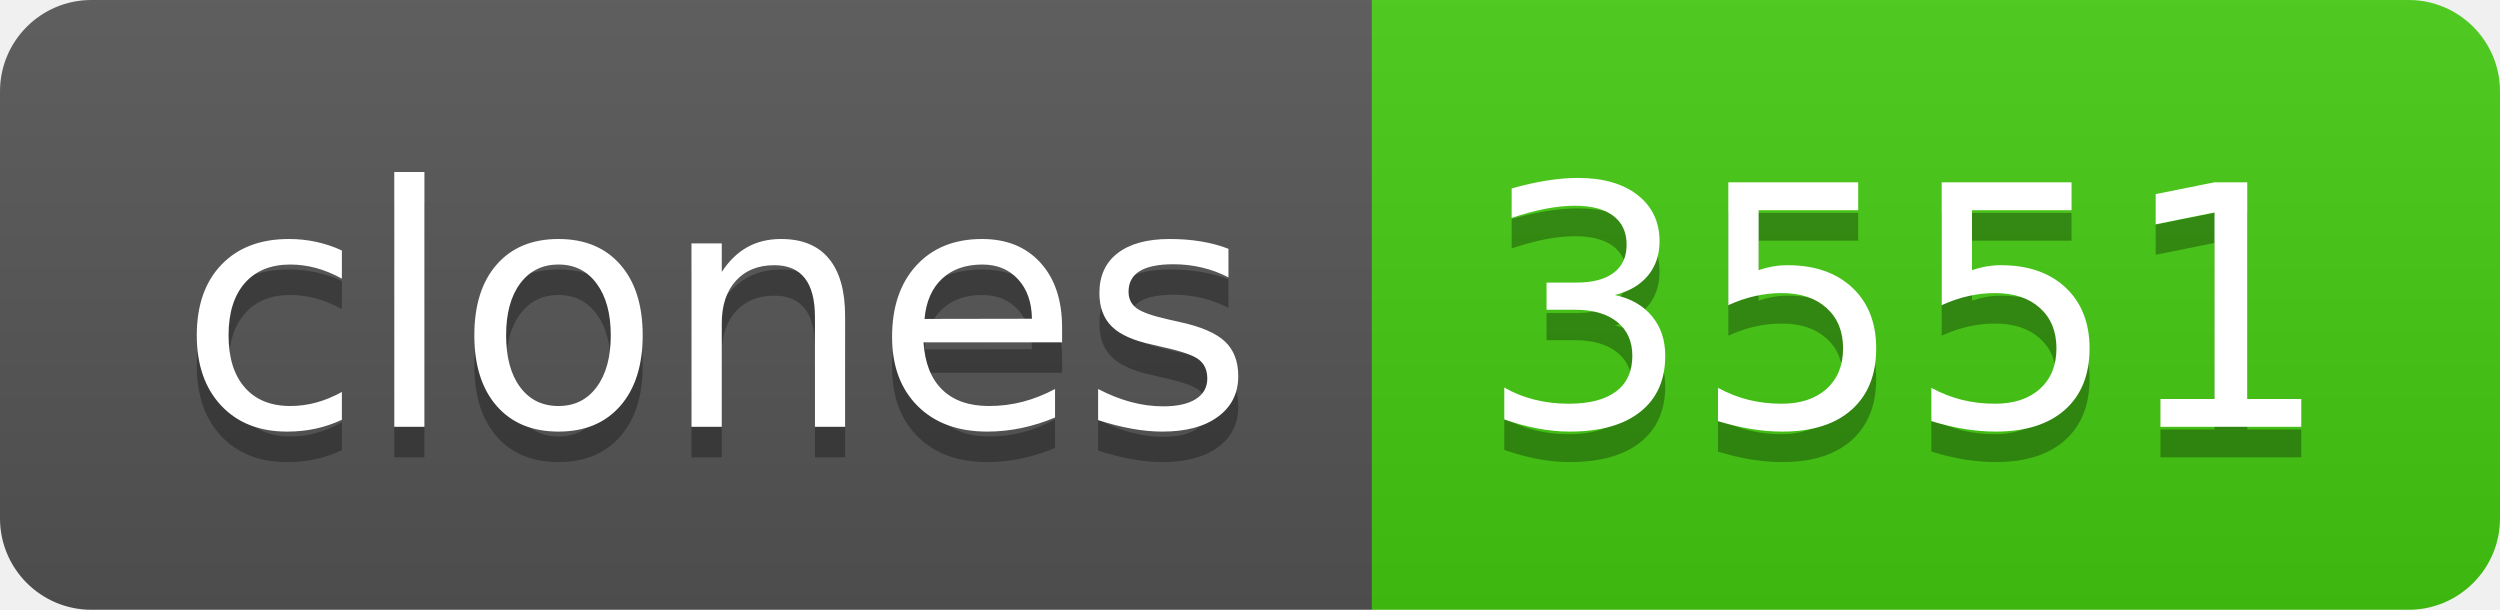
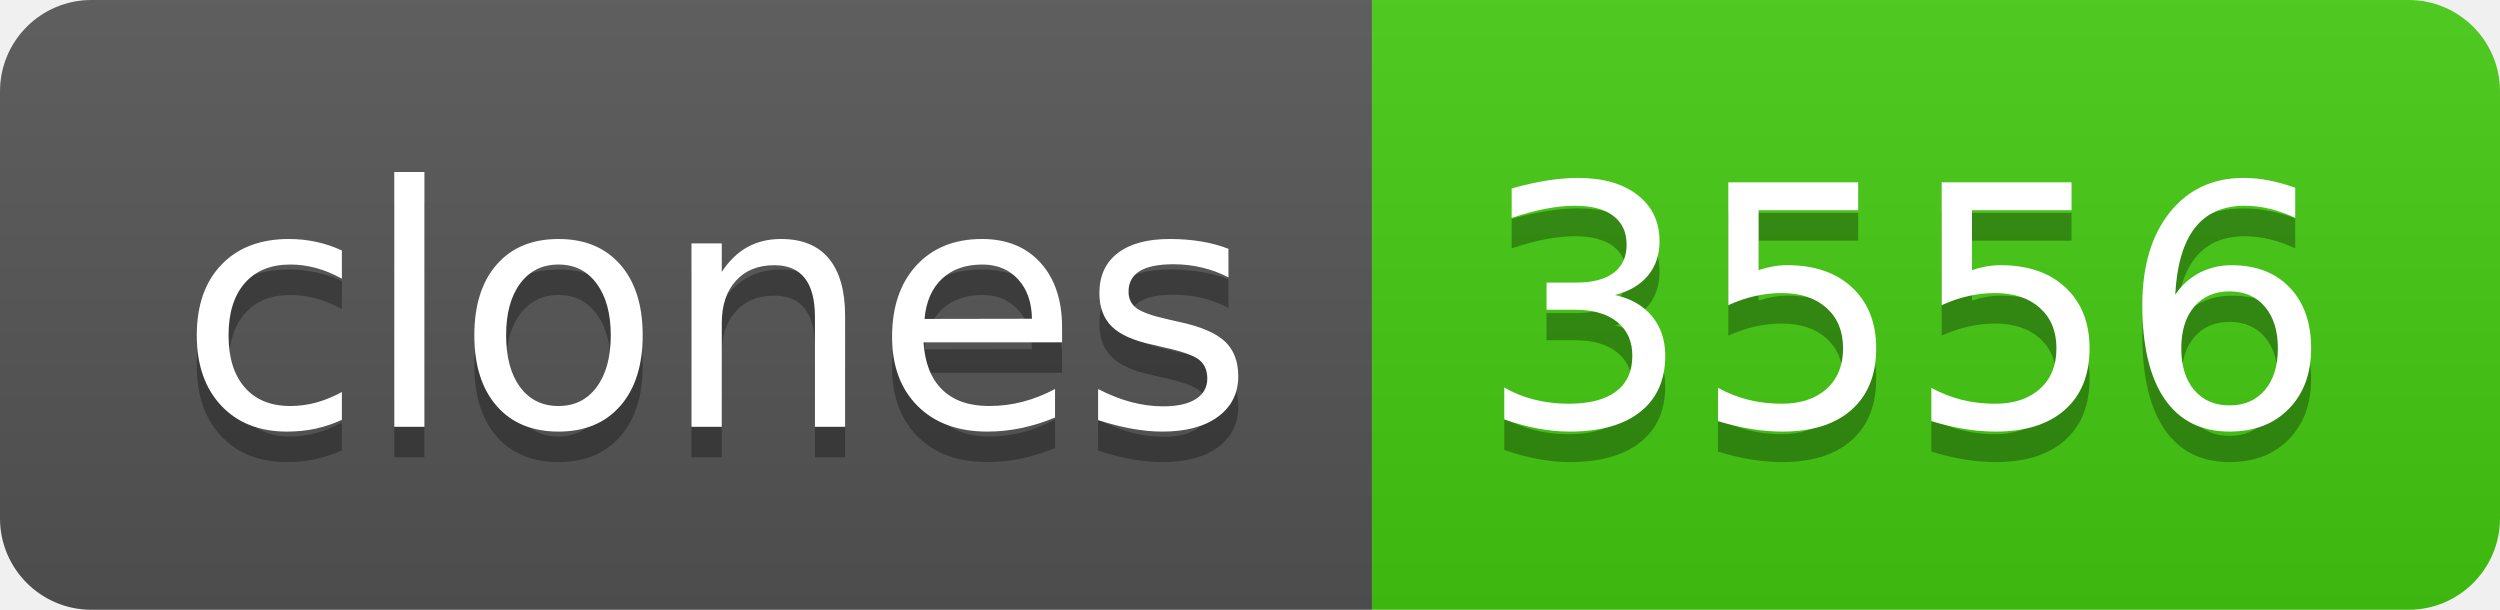
- <svg xmlns="http://www.w3.org/2000/svg" width="82" height="20" role="img" aria-label="clones: 3551">
+ <svg xmlns="http://www.w3.org/2000/svg" width="82" height="20" role="img" aria-label="clones: 3556">
  <linearGradient id="s" x2="0" y2="100%">
    <stop offset="0" stop-color="#bbb" stop-opacity=".1" />
    <stop offset="1" stop-opacity=".1" />
  </linearGradient>
  <clipPath id="r">
    <rect width="82" height="20" rx="3" fill="#fff" />
  </clipPath>
  <g clip-path="url(#r)">
    <rect width="45" height="20" fill="#555" />
    <rect x="45" width="37" height="20" fill="#4c1" />
    <rect width="82" height="20" fill="url(#s)" />
  </g>
  <g fill="#fff" text-anchor="middle" font-family="Verdana,Geneva,DejaVu Sans,sans-serif" text-rendering="geometricPrecision" font-size="110">
    <text aria-hidden="true" x="235" y="150" fill="#010101" fill-opacity=".3" transform="scale(.1)" textLength="350">clones</text>
    <text x="235" y="140" transform="scale(.1)" fill="#fff" textLength="350">clones</text>
-     <text aria-hidden="true" x="625" y="150" fill="#010101" fill-opacity=".3" transform="scale(.1)" textLength="270">3551</text>
-     <text x="625" y="140" transform="scale(.1)" fill="#fff" textLength="270">3551</text>
+     <text aria-hidden="true" x="625" y="150" fill="#010101" fill-opacity=".3" transform="scale(.1)" textLength="270">3556</text>
+     <text x="625" y="140" transform="scale(.1)" fill="#fff" textLength="270">3556</text>
  </g>
</svg>
